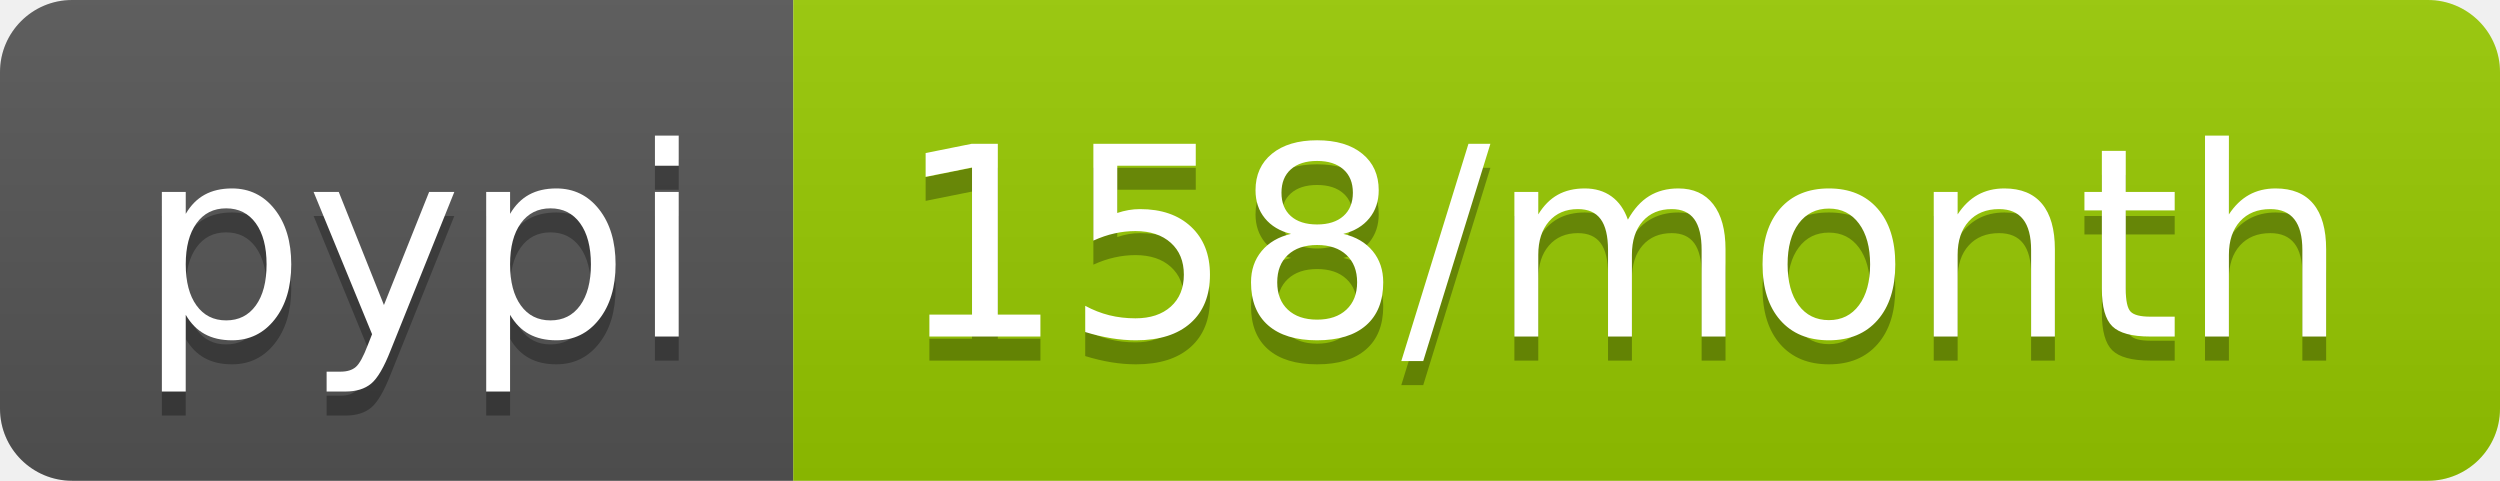
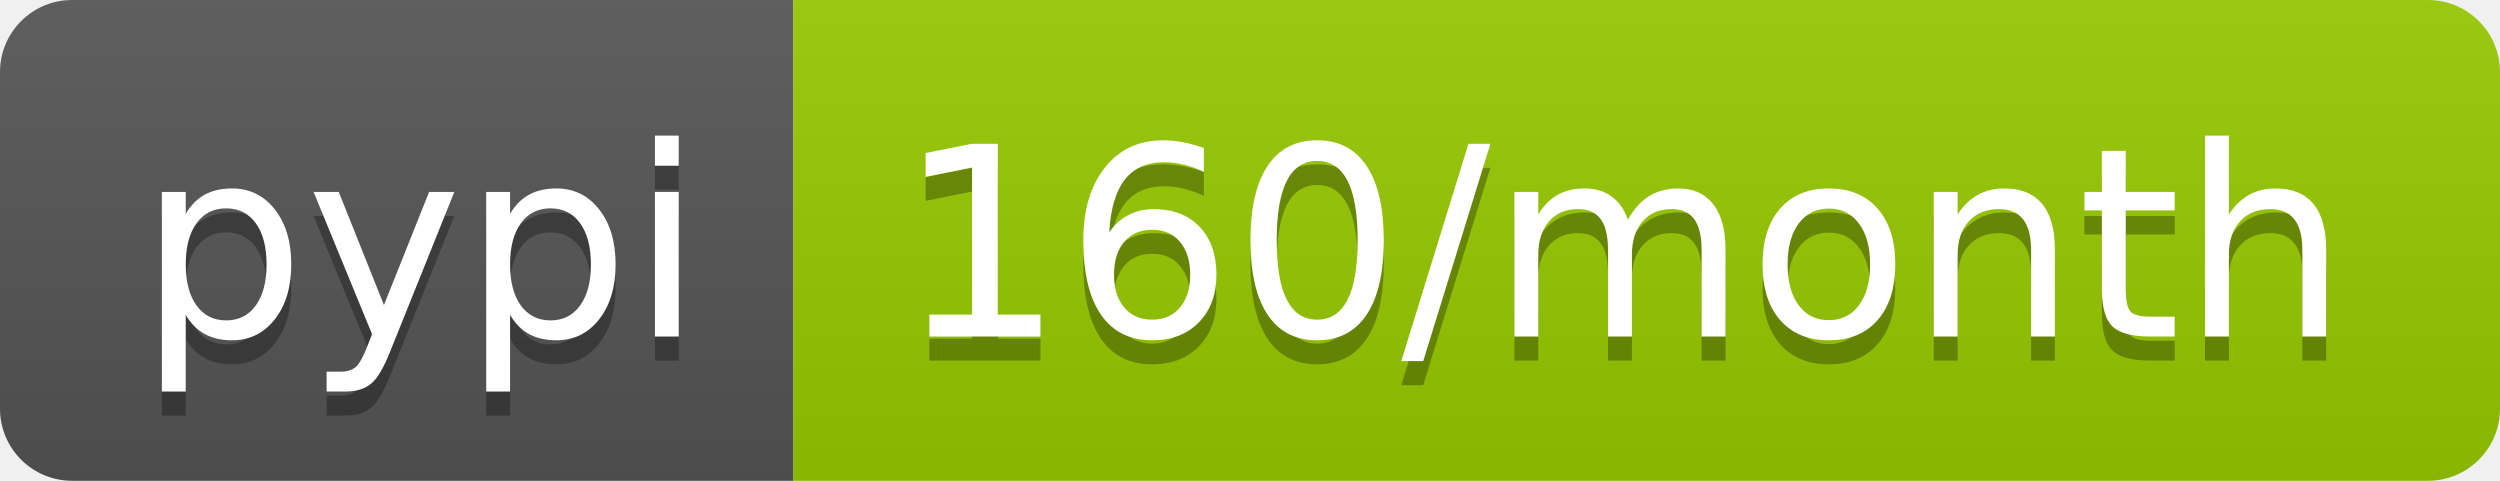
- <svg xmlns="http://www.w3.org/2000/svg" width="104" height="20" role="img" aria-label="pypi: 158/month">
+ <svg xmlns="http://www.w3.org/2000/svg" width="104" height="20" role="img" aria-label="pypi: 160/month">
  <linearGradient id="s" x2="0" y2="100%">
    <stop offset="0" stop-color="#bbb" stop-opacity=".1" />
    <stop offset="1" stop-opacity=".1" />
  </linearGradient>
  <clipPath id="r">
    <rect width="104" height="20" rx="3" fill="#fff" />
  </clipPath>
  <g clip-path="url(#r)">
    <rect width="33" height="20" fill="#555" />
    <rect x="33" width="71" height="20" fill="#97ca00" />
    <rect width="104" height="20" fill="url(#s)" />
  </g>
  <g fill="#fff" text-anchor="middle" font-family="Verdana,Geneva,DejaVu Sans,sans-serif" text-rendering="geometricPrecision" font-size="110">
    <text aria-hidden="true" x="175" y="150" fill="#010101" fill-opacity=".3" transform="scale(.1)" textLength="230">pypi</text>
    <text x="175" y="140" transform="scale(.1)" fill="#fff" textLength="230">pypi</text>
-     <text aria-hidden="true" x="675" y="150" fill="#010101" fill-opacity=".3" transform="scale(.1)" textLength="610">158/month</text>
-     <text x="675" y="140" transform="scale(.1)" fill="#fff" textLength="610">158/month</text>
+     <text aria-hidden="true" x="675" y="150" fill="#010101" fill-opacity=".3" transform="scale(.1)" textLength="610">160/month</text>
+     <text x="675" y="140" transform="scale(.1)" fill="#fff" textLength="610">160/month</text>
  </g>
</svg>
